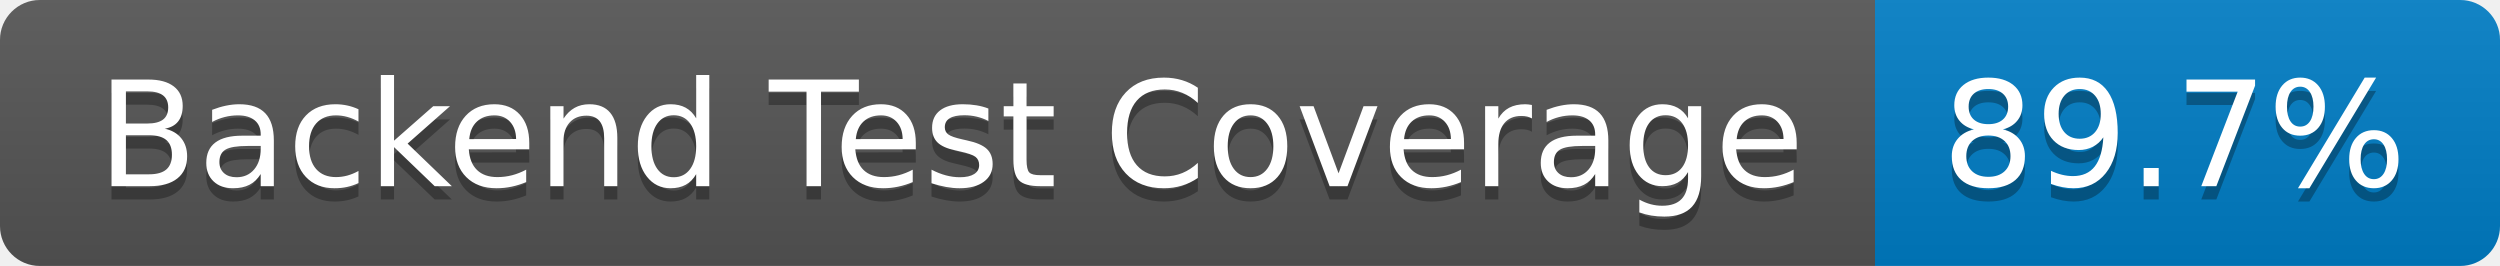
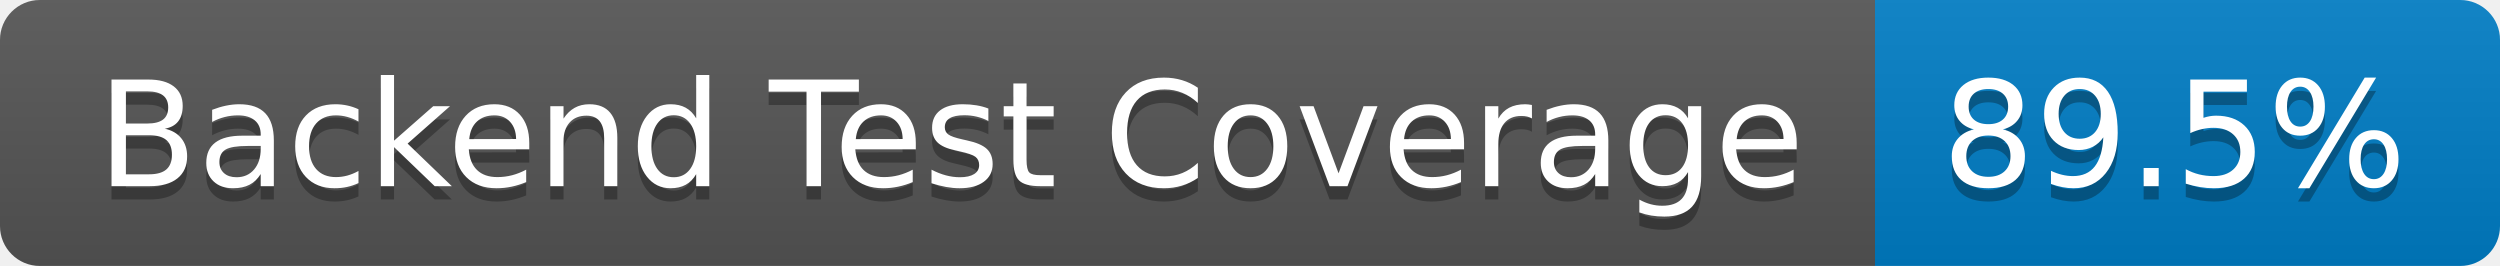
- <svg xmlns="http://www.w3.org/2000/svg" width="188" height="20" role="img" aria-label="Backend Test Coverage: 89.7%">
+ <svg xmlns="http://www.w3.org/2000/svg" width="188" height="20" role="img" aria-label="Backend Test Coverage: 89.5%">
  <linearGradient id="s" x2="0" y2="100%">
    <stop offset="0" stop-color="#bbb" stop-opacity=".1" />
    <stop offset="1" stop-opacity=".1" />
  </linearGradient>
  <clipPath id="r">
    <rect width="188" height="20" rx="3" fill="#fff" />
  </clipPath>
  <g clip-path="url(#r)">
    <rect width="141" height="20" fill="#555" />
    <rect x="141" width="47" height="20" fill="#007ec6" />
    <rect width="188" height="20" fill="url(#s)" />
  </g>
  <g fill="#fff" text-anchor="middle" font-family="Verdana,Geneva,DejaVu Sans,sans-serif" text-rendering="geometricPrecision" font-size="110">
    <text aria-hidden="true" x="715" y="150" fill="#010101" fill-opacity=".3" transform="scale(.1)" textLength="1310">Backend Test Coverage</text>
    <text x="715" y="140" transform="scale(.1)" fill="#fff" textLength="1310">Backend Test Coverage</text>
-     <text aria-hidden="true" x="1635" y="150" fill="#010101" fill-opacity=".3" transform="scale(.1)" textLength="370">89.7%</text>
-     <text x="1635" y="140" transform="scale(.1)" fill="#fff" textLength="370">89.7%</text>
+     <text aria-hidden="true" x="1635" y="150" fill="#010101" fill-opacity=".3" transform="scale(.1)" textLength="370">89.5%</text>
+     <text x="1635" y="140" transform="scale(.1)" fill="#fff" textLength="370">89.5%</text>
  </g>
</svg>
